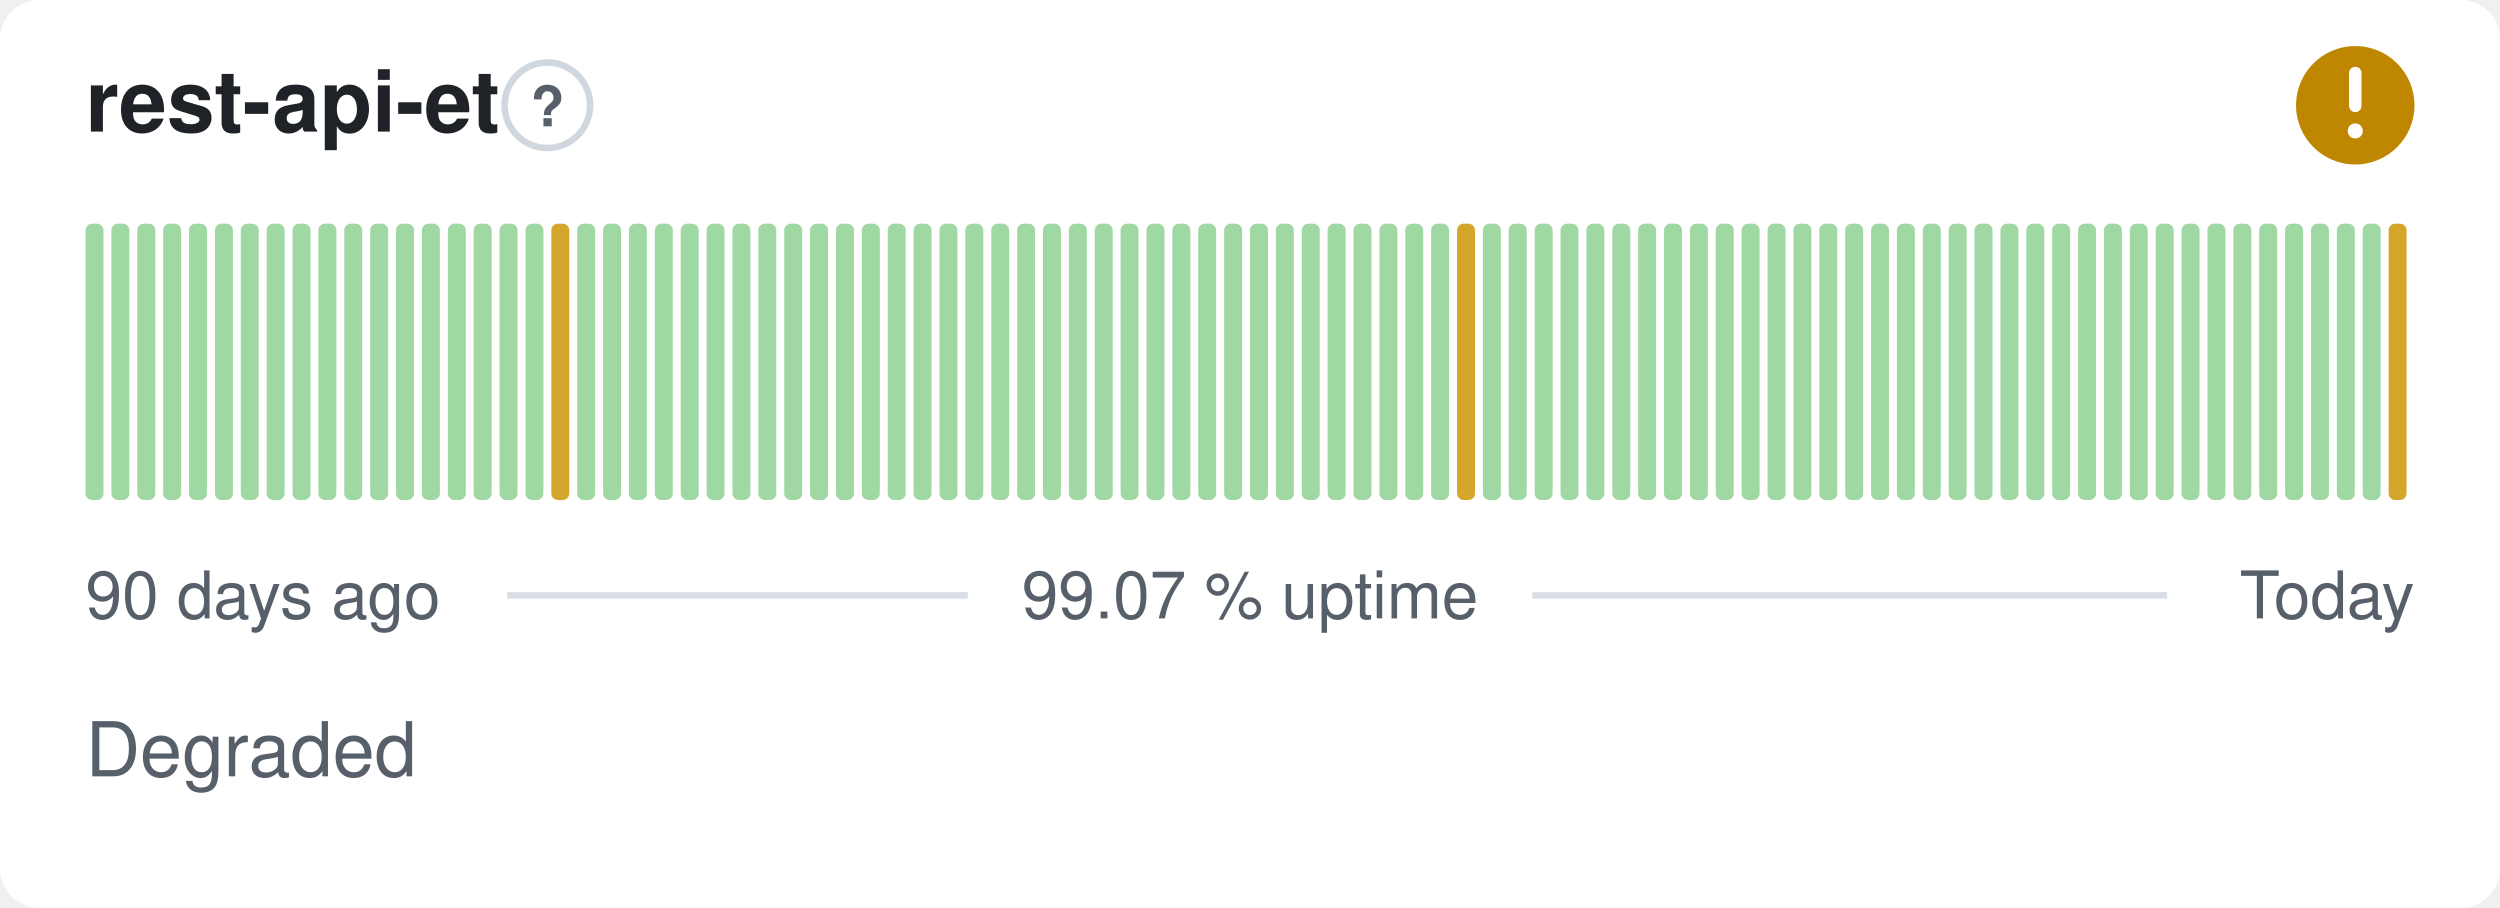
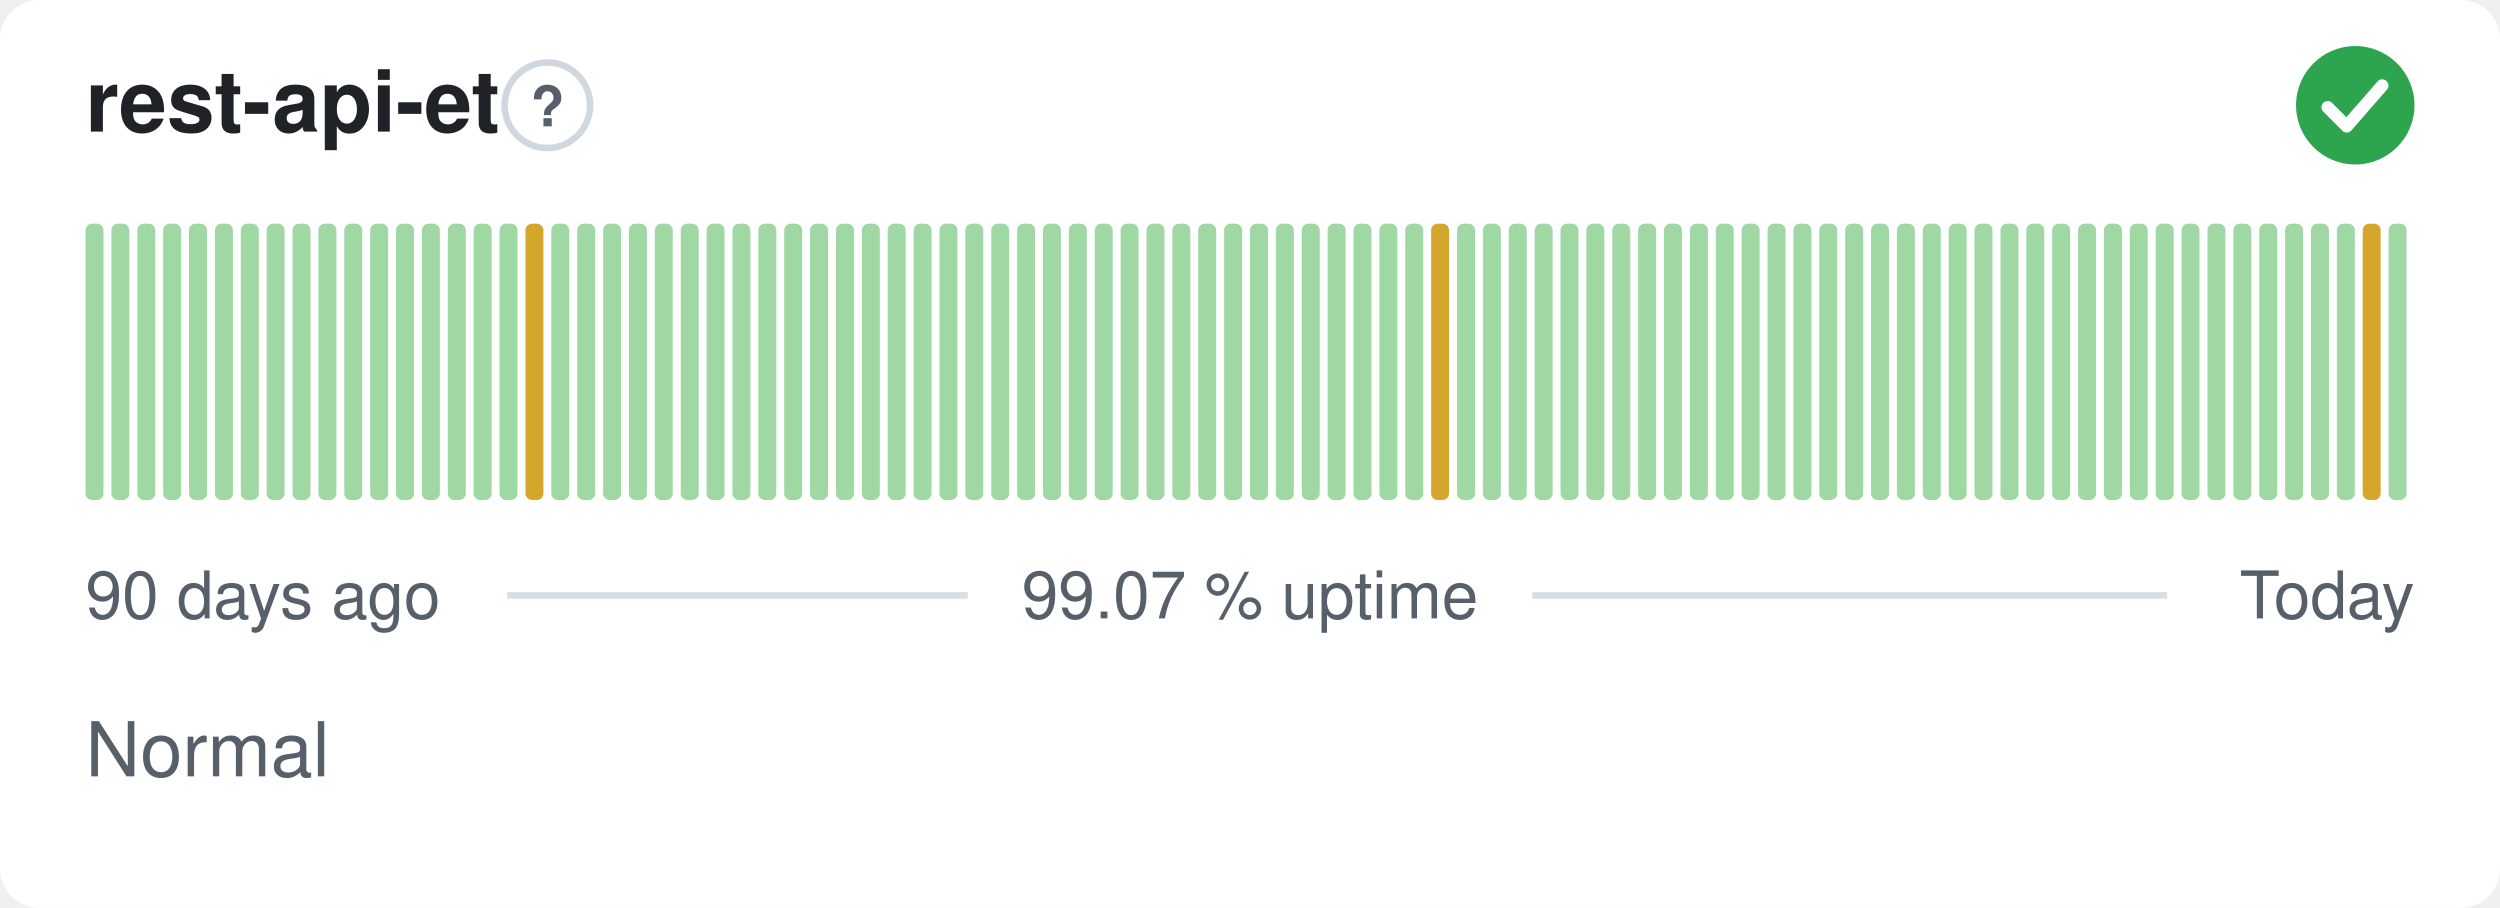
- <svg xmlns="http://www.w3.org/2000/svg" width="380" height="138" viewBox="0 0 380 138" role="img" aria-label="rest-api-et: Degraded, 99.07 % uptime over the last 90 days" font-family="-apple-system,BlinkMacSystemFont,'Segoe UI',Helvetica,Arial,sans-serif">
+ <svg xmlns="http://www.w3.org/2000/svg" width="380" height="138" viewBox="0 0 380 138" role="img" aria-label="rest-api-et: Normal, 99.07 % uptime over the last 90 days" font-family="-apple-system,BlinkMacSystemFont,'Segoe UI',Helvetica,Arial,sans-serif">
  <style>
    @media (prefers-color-scheme: dark) {
      .bg { fill: #0d1117 }
      .title { fill: #e6edf3 }
      .muted { fill: #8b949e }
      .hint { stroke: #30363d }
      .rule { stroke: #30363d }
      .nodata { fill: #21262d }
    }
  </style>
  <rect class="bg" width="380" height="138" rx="6" fill="#ffffff" />
  <text class="title" x="13" y="20" font-size="13" font-weight="600" fill="#1f2328">rest-api-et</text>
  <circle class="hint" cx="83.2" cy="16" r="6.5" fill="none" stroke="#d0d7de" stroke-width="1" />
  <text class="muted" x="83.2" y="19.2" text-anchor="middle" font-size="8.5" font-weight="700" fill="#57606a">?</text>
-   <circle cx="358" cy="16" r="9" fill="#bf8700" />
-   <path d="M358 11.10v5.00" fill="none" stroke="#fff" stroke-width="1.89" stroke-linecap="round" stroke-linejoin="round" />
-   <circle cx="358" cy="19.90" r="1.15" fill="#fff" />
+   <circle cx="358" cy="16" r="9" fill="#2da44e" />
+   <path d="M353.80 16.30l2.90 2.90 5.40 -6.20" fill="none" stroke="#fff" stroke-width="1.89" stroke-linecap="round" stroke-linejoin="round" />
  <rect x="13.00" y="34.00" width="2.73" height="42.00" rx="1" fill="#9fd8a3" />
  <rect x="16.93" y="34.00" width="2.73" height="42.00" rx="1" fill="#9fd8a3" />
  <rect x="20.87" y="34.00" width="2.73" height="42.00" rx="1" fill="#9fd8a3" />
  <rect x="24.80" y="34.00" width="2.73" height="42.00" rx="1" fill="#9fd8a3" />
  <rect x="28.73" y="34.00" width="2.73" height="42.00" rx="1" fill="#9fd8a3" />
  <rect x="32.67" y="34.00" width="2.73" height="42.00" rx="1" fill="#9fd8a3" />
  <rect x="36.60" y="34.00" width="2.73" height="42.00" rx="1" fill="#9fd8a3" />
  <rect x="40.53" y="34.00" width="2.73" height="42.00" rx="1" fill="#9fd8a3" />
  <rect x="44.47" y="34.00" width="2.73" height="42.00" rx="1" fill="#9fd8a3" />
  <rect x="48.40" y="34.00" width="2.73" height="42.00" rx="1" fill="#9fd8a3" />
  <rect x="52.33" y="34.00" width="2.73" height="42.00" rx="1" fill="#9fd8a3" />
  <rect x="56.27" y="34.00" width="2.73" height="42.00" rx="1" fill="#9fd8a3" />
  <rect x="60.20" y="34.00" width="2.73" height="42.00" rx="1" fill="#9fd8a3" />
  <rect x="64.13" y="34.00" width="2.73" height="42.00" rx="1" fill="#9fd8a3" />
  <rect x="68.07" y="34.00" width="2.73" height="42.00" rx="1" fill="#9fd8a3" />
  <rect x="72.00" y="34.00" width="2.73" height="42.00" rx="1" fill="#9fd8a3" />
  <rect x="75.93" y="34.00" width="2.73" height="42.00" rx="1" fill="#9fd8a3" />
-   <rect x="79.87" y="34.00" width="2.73" height="42.00" rx="1" fill="#9fd8a3" />
-   <rect x="83.80" y="34.00" width="2.73" height="42.00" rx="1" fill="#d4a72c" />
+   <rect x="79.87" y="34.00" width="2.73" height="42.00" rx="1" fill="#d4a72c" />
+   <rect x="83.80" y="34.00" width="2.73" height="42.00" rx="1" fill="#9fd8a3" />
  <rect x="87.73" y="34.00" width="2.73" height="42.00" rx="1" fill="#9fd8a3" />
  <rect x="91.67" y="34.00" width="2.73" height="42.00" rx="1" fill="#9fd8a3" />
  <rect x="95.60" y="34.00" width="2.73" height="42.00" rx="1" fill="#9fd8a3" />
  <rect x="99.53" y="34.00" width="2.73" height="42.00" rx="1" fill="#9fd8a3" />
  <rect x="103.47" y="34.00" width="2.73" height="42.00" rx="1" fill="#9fd8a3" />
  <rect x="107.40" y="34.00" width="2.73" height="42.00" rx="1" fill="#9fd8a3" />
  <rect x="111.33" y="34.00" width="2.73" height="42.00" rx="1" fill="#9fd8a3" />
  <rect x="115.27" y="34.00" width="2.73" height="42.00" rx="1" fill="#9fd8a3" />
  <rect x="119.20" y="34.00" width="2.73" height="42.00" rx="1" fill="#9fd8a3" />
  <rect x="123.13" y="34.00" width="2.73" height="42.00" rx="1" fill="#9fd8a3" />
  <rect x="127.07" y="34.00" width="2.73" height="42.00" rx="1" fill="#9fd8a3" />
  <rect x="131.00" y="34.00" width="2.73" height="42.00" rx="1" fill="#9fd8a3" />
  <rect x="134.93" y="34.00" width="2.73" height="42.00" rx="1" fill="#9fd8a3" />
  <rect x="138.87" y="34.00" width="2.73" height="42.00" rx="1" fill="#9fd8a3" />
  <rect x="142.80" y="34.00" width="2.73" height="42.00" rx="1" fill="#9fd8a3" />
  <rect x="146.73" y="34.00" width="2.73" height="42.00" rx="1" fill="#9fd8a3" />
  <rect x="150.67" y="34.00" width="2.73" height="42.00" rx="1" fill="#9fd8a3" />
  <rect x="154.60" y="34.00" width="2.73" height="42.00" rx="1" fill="#9fd8a3" />
  <rect x="158.53" y="34.00" width="2.73" height="42.00" rx="1" fill="#9fd8a3" />
  <rect x="162.47" y="34.00" width="2.73" height="42.00" rx="1" fill="#9fd8a3" />
  <rect x="166.40" y="34.00" width="2.73" height="42.00" rx="1" fill="#9fd8a3" />
  <rect x="170.33" y="34.00" width="2.73" height="42.00" rx="1" fill="#9fd8a3" />
  <rect x="174.27" y="34.00" width="2.73" height="42.00" rx="1" fill="#9fd8a3" />
  <rect x="178.20" y="34.00" width="2.73" height="42.00" rx="1" fill="#9fd8a3" />
  <rect x="182.13" y="34.00" width="2.73" height="42.00" rx="1" fill="#9fd8a3" />
  <rect x="186.07" y="34.00" width="2.73" height="42.00" rx="1" fill="#9fd8a3" />
  <rect x="190.00" y="34.00" width="2.73" height="42.00" rx="1" fill="#9fd8a3" />
  <rect x="193.93" y="34.00" width="2.73" height="42.00" rx="1" fill="#9fd8a3" />
  <rect x="197.87" y="34.00" width="2.73" height="42.00" rx="1" fill="#9fd8a3" />
  <rect x="201.80" y="34.00" width="2.73" height="42.00" rx="1" fill="#9fd8a3" />
  <rect x="205.73" y="34.00" width="2.73" height="42.00" rx="1" fill="#9fd8a3" />
  <rect x="209.67" y="34.00" width="2.73" height="42.00" rx="1" fill="#9fd8a3" />
  <rect x="213.60" y="34.00" width="2.73" height="42.00" rx="1" fill="#9fd8a3" />
-   <rect x="217.53" y="34.00" width="2.73" height="42.00" rx="1" fill="#9fd8a3" />
-   <rect x="221.47" y="34.00" width="2.73" height="42.00" rx="1" fill="#d4a72c" />
+   <rect x="217.53" y="34.00" width="2.73" height="42.00" rx="1" fill="#d4a72c" />
+   <rect x="221.47" y="34.00" width="2.73" height="42.00" rx="1" fill="#9fd8a3" />
  <rect x="225.40" y="34.00" width="2.73" height="42.00" rx="1" fill="#9fd8a3" />
  <rect x="229.33" y="34.00" width="2.73" height="42.00" rx="1" fill="#9fd8a3" />
  <rect x="233.27" y="34.00" width="2.73" height="42.00" rx="1" fill="#9fd8a3" />
  <rect x="237.20" y="34.00" width="2.73" height="42.00" rx="1" fill="#9fd8a3" />
  <rect x="241.13" y="34.00" width="2.73" height="42.00" rx="1" fill="#9fd8a3" />
  <rect x="245.07" y="34.00" width="2.73" height="42.00" rx="1" fill="#9fd8a3" />
  <rect x="249.00" y="34.00" width="2.73" height="42.00" rx="1" fill="#9fd8a3" />
  <rect x="252.93" y="34.00" width="2.73" height="42.00" rx="1" fill="#9fd8a3" />
  <rect x="256.87" y="34.00" width="2.73" height="42.00" rx="1" fill="#9fd8a3" />
  <rect x="260.80" y="34.00" width="2.73" height="42.00" rx="1" fill="#9fd8a3" />
  <rect x="264.73" y="34.00" width="2.73" height="42.00" rx="1" fill="#9fd8a3" />
  <rect x="268.67" y="34.00" width="2.73" height="42.00" rx="1" fill="#9fd8a3" />
  <rect x="272.60" y="34.00" width="2.73" height="42.00" rx="1" fill="#9fd8a3" />
  <rect x="276.53" y="34.00" width="2.73" height="42.00" rx="1" fill="#9fd8a3" />
  <rect x="280.47" y="34.00" width="2.73" height="42.00" rx="1" fill="#9fd8a3" />
  <rect x="284.40" y="34.00" width="2.73" height="42.00" rx="1" fill="#9fd8a3" />
  <rect x="288.33" y="34.00" width="2.73" height="42.00" rx="1" fill="#9fd8a3" />
  <rect x="292.27" y="34.00" width="2.73" height="42.00" rx="1" fill="#9fd8a3" />
  <rect x="296.20" y="34.00" width="2.73" height="42.00" rx="1" fill="#9fd8a3" />
  <rect x="300.13" y="34.00" width="2.73" height="42.00" rx="1" fill="#9fd8a3" />
  <rect x="304.07" y="34.00" width="2.73" height="42.00" rx="1" fill="#9fd8a3" />
  <rect x="308.00" y="34.00" width="2.73" height="42.00" rx="1" fill="#9fd8a3" />
  <rect x="311.93" y="34.00" width="2.73" height="42.00" rx="1" fill="#9fd8a3" />
  <rect x="315.87" y="34.00" width="2.73" height="42.00" rx="1" fill="#9fd8a3" />
  <rect x="319.80" y="34.00" width="2.73" height="42.00" rx="1" fill="#9fd8a3" />
  <rect x="323.73" y="34.00" width="2.73" height="42.00" rx="1" fill="#9fd8a3" />
  <rect x="327.67" y="34.00" width="2.73" height="42.00" rx="1" fill="#9fd8a3" />
  <rect x="331.60" y="34.00" width="2.73" height="42.00" rx="1" fill="#9fd8a3" />
  <rect x="335.53" y="34.00" width="2.73" height="42.00" rx="1" fill="#9fd8a3" />
  <rect x="339.47" y="34.00" width="2.73" height="42.00" rx="1" fill="#9fd8a3" />
  <rect x="343.40" y="34.00" width="2.73" height="42.00" rx="1" fill="#9fd8a3" />
  <rect x="347.33" y="34.00" width="2.73" height="42.00" rx="1" fill="#9fd8a3" />
  <rect x="351.27" y="34.00" width="2.73" height="42.00" rx="1" fill="#9fd8a3" />
  <rect x="355.20" y="34.00" width="2.73" height="42.00" rx="1" fill="#9fd8a3" />
-   <rect x="359.13" y="34.00" width="2.73" height="42.00" rx="1" fill="#9fd8a3" />
-   <rect x="363.07" y="34.00" width="2.73" height="42.00" rx="1" fill="#d4a72c" />
+   <rect x="359.13" y="34.00" width="2.73" height="42.00" rx="1" fill="#d4a72c" />
+   <rect x="363.07" y="34.00" width="2.73" height="42.00" rx="1" fill="#9fd8a3" />
  <text class="muted" x="13" y="94" font-size="10" fill="#57606a">90 days ago</text>
  <text class="muted" x="190" y="94" text-anchor="middle" font-size="10" fill="#57606a">99.07 % uptime</text>
  <text class="muted" x="367" y="94" text-anchor="end" font-size="10" fill="#57606a">Today</text>
  <line class="rule" x1="77.1" y1="90.5" x2="147.1" y2="90.5" stroke="#d8dee4" stroke-width="1" />
  <line class="rule" x1="232.9" y1="90.5" x2="329.4" y2="90.5" stroke="#d8dee4" stroke-width="1" />
-   <text class="muted" x="13" y="118" font-size="11.5" fill="#57606a">Degraded</text>
+   <text class="muted" x="13" y="118" font-size="11.5" fill="#57606a">Normal</text>
</svg>
